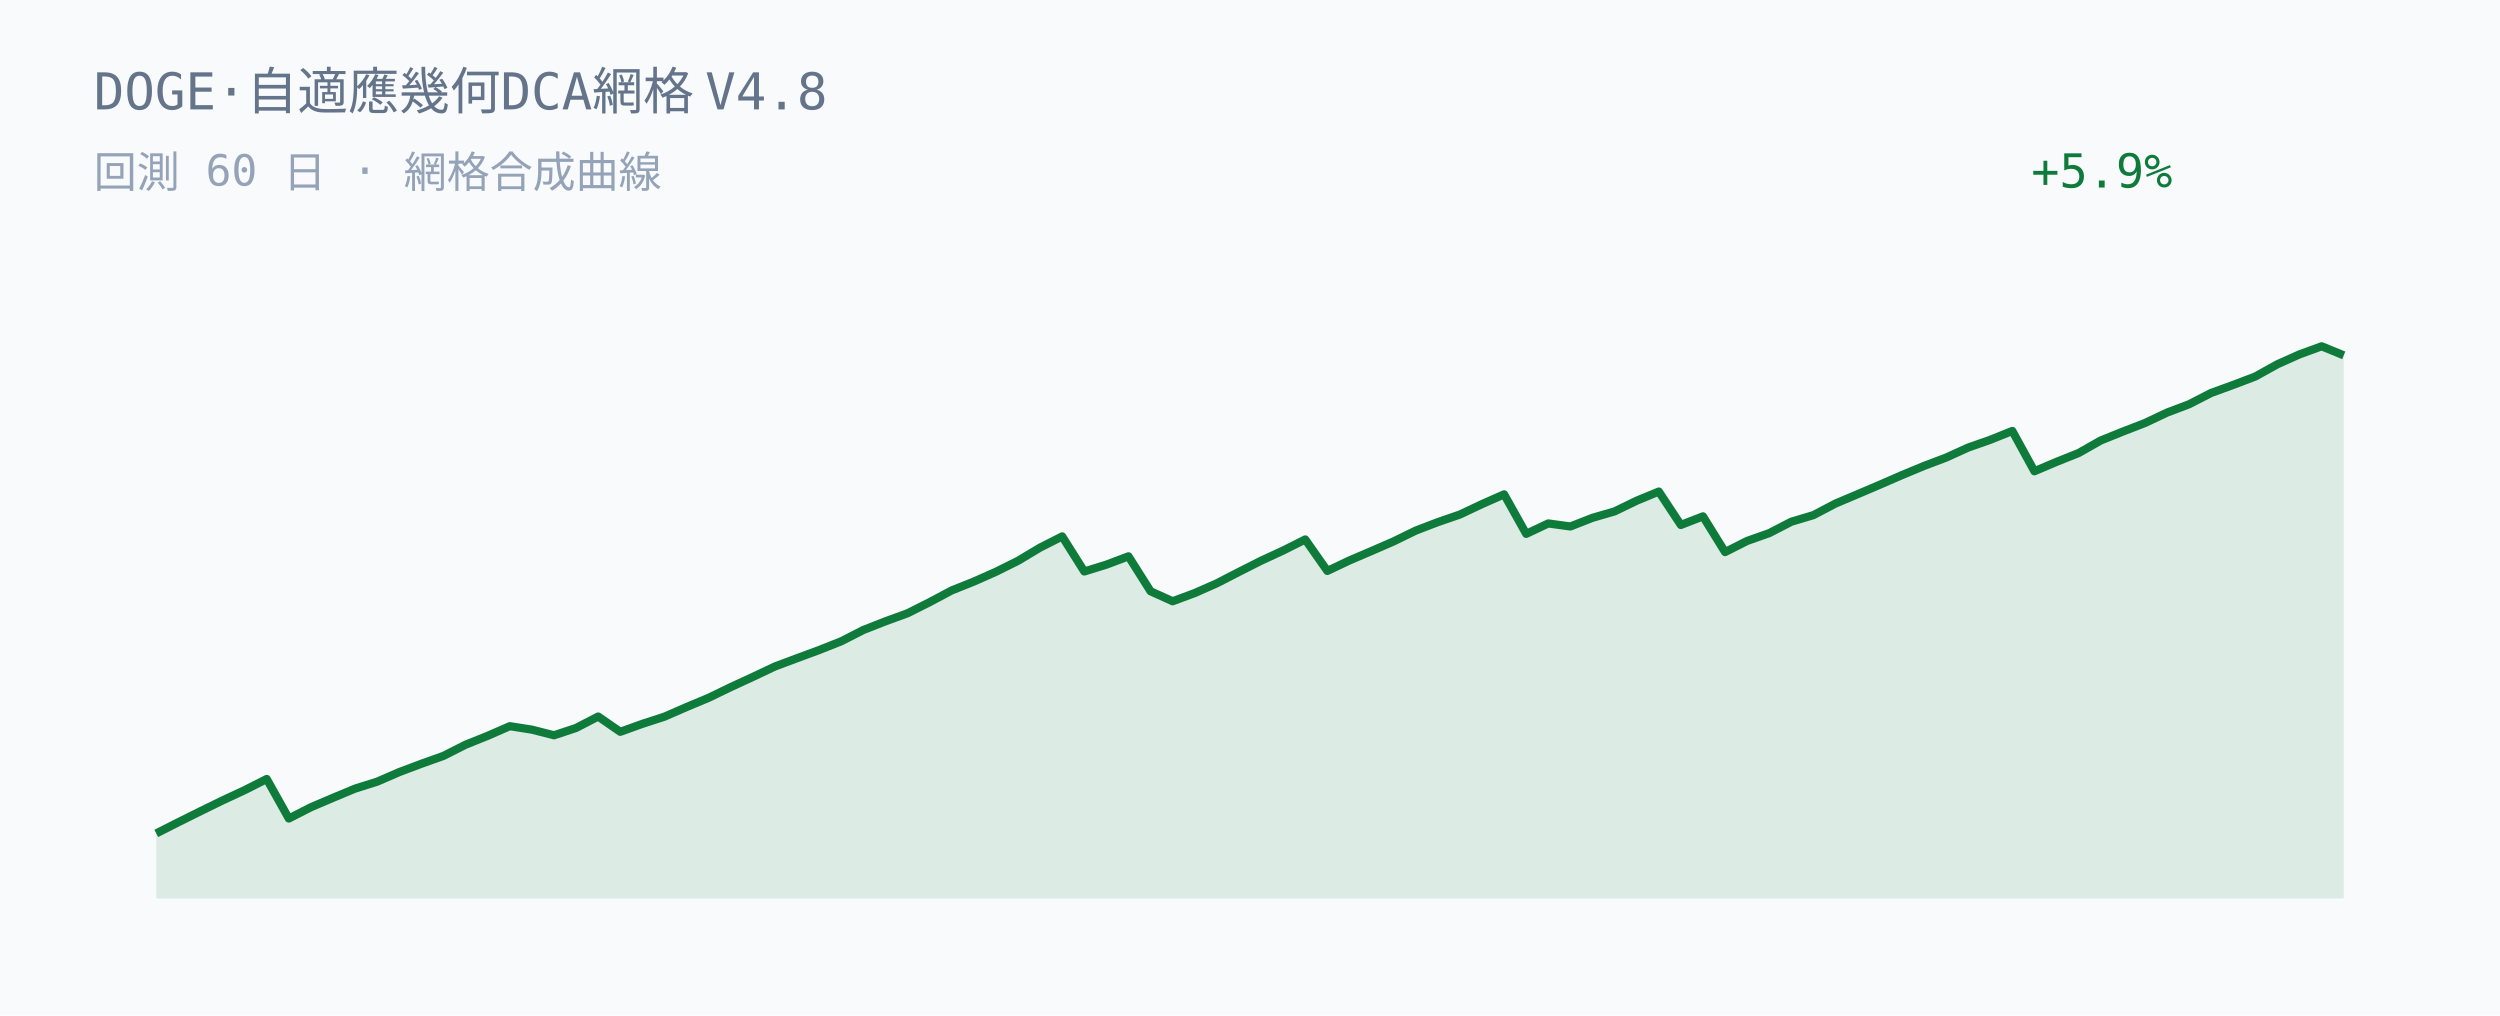
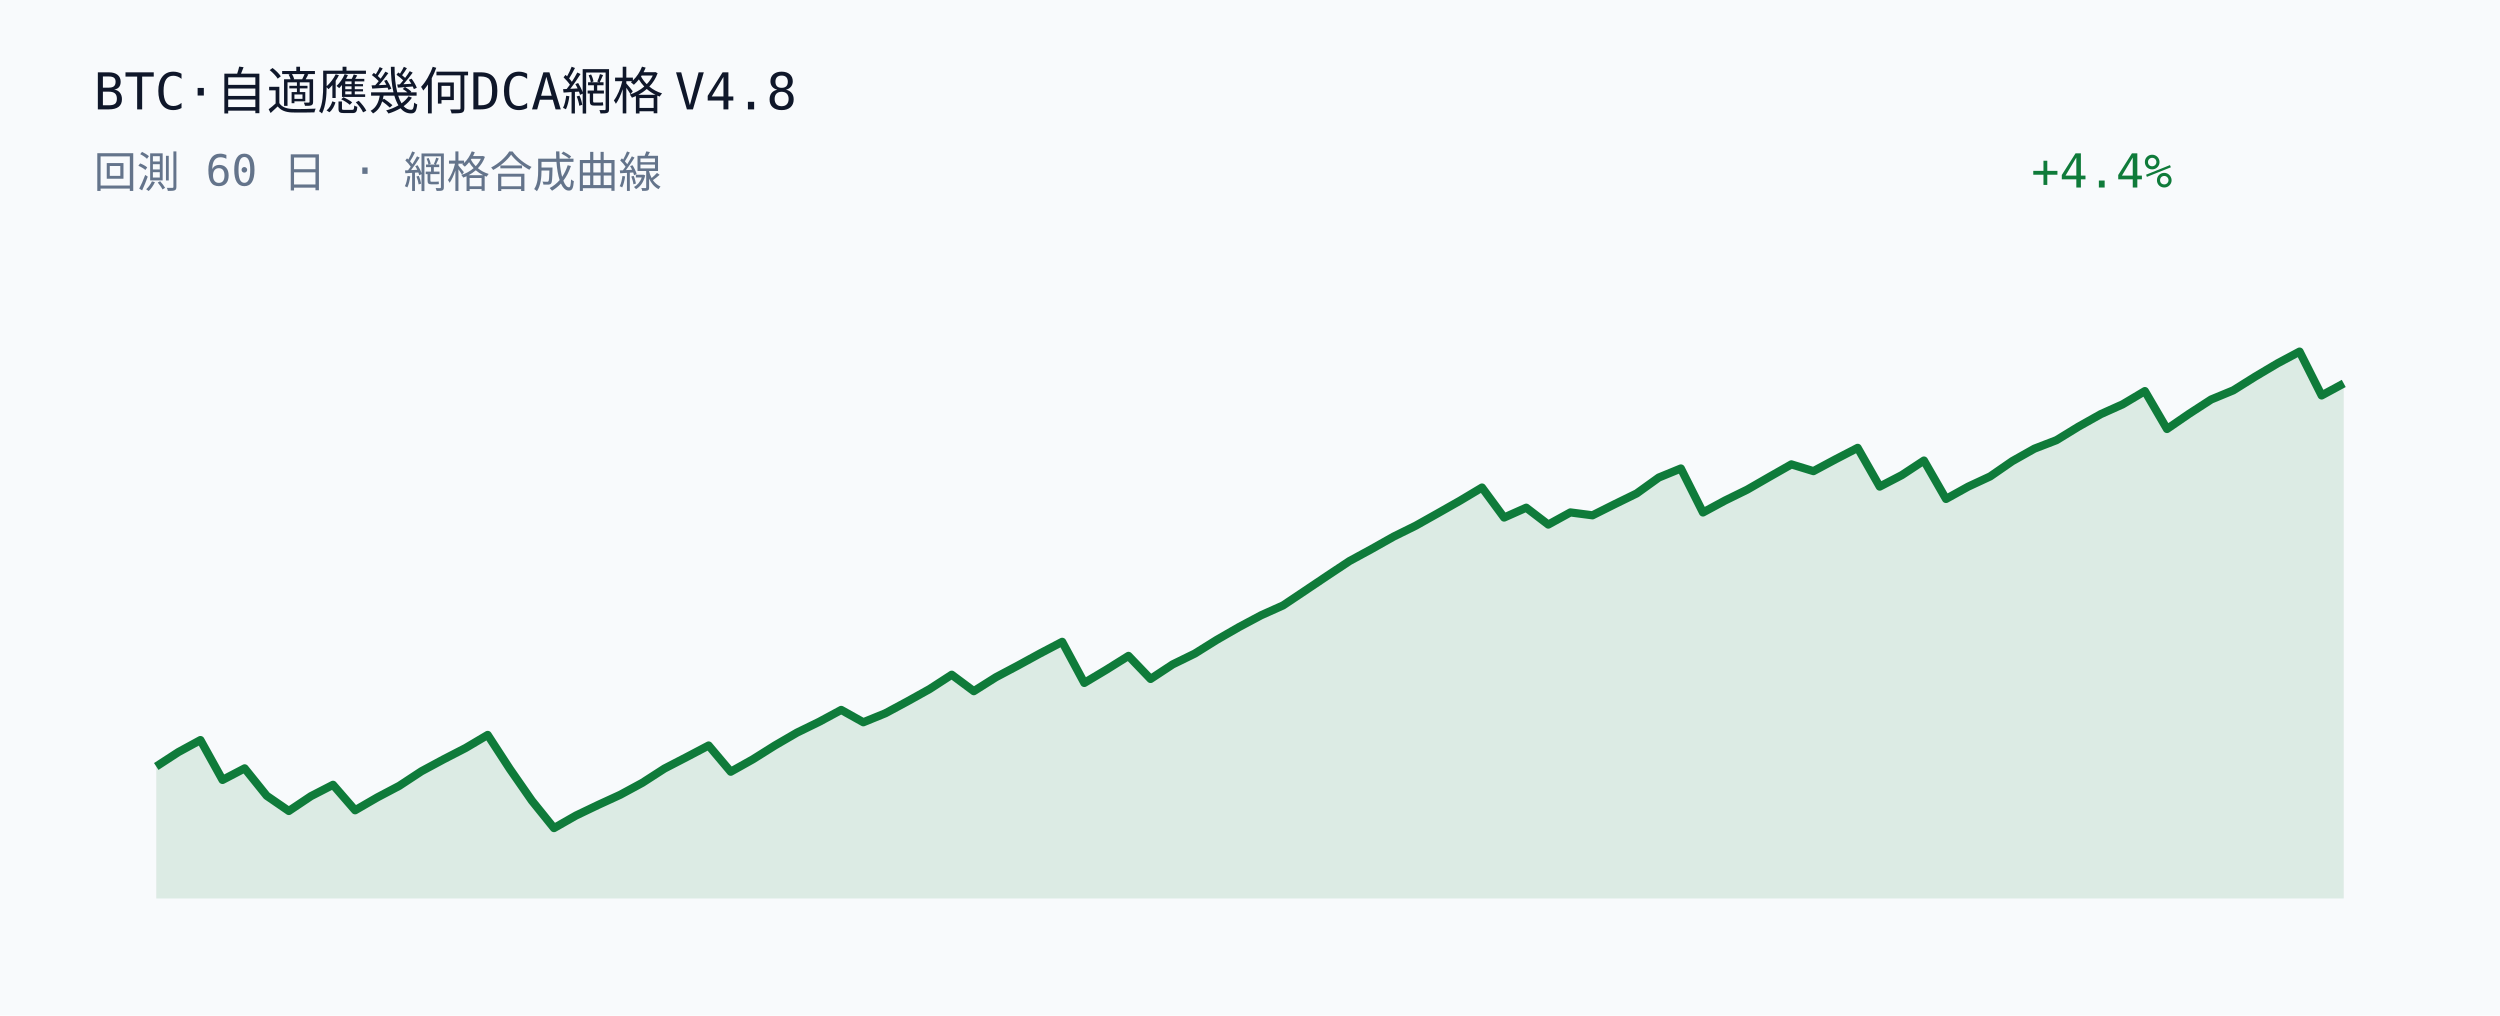
<svg xmlns="http://www.w3.org/2000/svg" width="640" height="260" viewBox="0 0 640 260">
  <rect width="640" height="260" fill="#f8fafc" />
-   <text x="24" y="28" fill="#64748b" font-family="JetBrains Mono, Consolas, monospace" font-size="13">DOGE·自適應幾何DCA網格 V4.8</text>
-   <text x="24" y="48" fill="#94a3b8" font-family="JetBrains Mono, Consolas, monospace" font-size="11">回測 60 日 · 網格合成曲線</text>
-   <text x="520" y="48" fill="#0f7b3a" font-family="JetBrains Mono, Consolas, monospace" font-size="12">+5.9%</text>
-   <polygon points="40.00,230.00 40.00,213.35 45.66,210.49 51.31,207.68 56.97,204.91 62.63,202.28 68.28,199.42 73.94,209.54 79.60,206.65 85.25,204.24 90.91,201.88 96.57,200.10 102.22,197.65 107.88,195.52 113.54,193.50 119.19,190.64 124.85,188.37 130.51,185.90 136.16,186.79 141.82,188.23 147.47,186.36 153.13,183.43 158.79,187.34 164.44,185.31 170.10,183.47 175.76,181.00 181.41,178.64 187.07,175.90 192.73,173.29 198.38,170.62 204.04,168.50 209.70,166.41 215.35,164.17 221.01,161.28 226.67,159.06 232.32,157.00 237.98,154.16 243.64,151.15 249.29,148.89 254.95,146.38 260.61,143.57 266.26,140.19 271.92,137.32 277.58,146.30 283.23,144.55 288.89,142.42 294.55,151.37 300.20,153.92 305.86,151.82 311.52,149.32 317.17,146.41 322.83,143.55 328.48,140.94 334.14,138.10 339.80,146.16 345.45,143.48 351.11,141.06 356.77,138.60 362.42,135.84 368.08,133.67 373.74,131.72 379.39,129.05 385.05,126.55 390.71,136.67 396.36,134.00 402.02,134.78 407.68,132.56 413.33,130.92 418.99,128.18 424.65,125.84 430.30,134.39 435.96,132.19 441.62,141.33 447.27,138.48 452.93,136.48 458.59,133.56 464.24,131.87 469.90,128.90 475.56,126.51 481.21,124.10 486.87,121.64 492.53,119.29 498.18,117.15 503.84,114.58 509.49,112.60 515.15,110.32 520.81,120.64 526.46,118.24 532.12,115.98 537.78,112.77 543.43,110.49 549.09,108.30 554.75,105.63 560.40,103.49 566.06,100.59 571.72,98.53 577.37,96.38 583.03,93.24 588.69,90.71 594.34,88.65 600.00,90.97 600.00,230.00" fill="#0f7b3a" fill-opacity="0.12" />
-   <polyline points="40.00,213.35 45.66,210.49 51.31,207.68 56.97,204.91 62.63,202.28 68.28,199.42 73.94,209.54 79.60,206.65 85.25,204.24 90.91,201.88 96.57,200.10 102.22,197.65 107.88,195.52 113.54,193.50 119.19,190.64 124.85,188.37 130.51,185.90 136.16,186.79 141.82,188.23 147.47,186.36 153.13,183.43 158.79,187.34 164.44,185.31 170.10,183.47 175.76,181.00 181.41,178.64 187.07,175.90 192.73,173.29 198.38,170.62 204.04,168.50 209.70,166.41 215.35,164.17 221.01,161.28 226.67,159.06 232.32,157.00 237.98,154.16 243.64,151.15 249.29,148.89 254.95,146.38 260.61,143.57 266.26,140.19 271.92,137.32 277.58,146.30 283.23,144.55 288.89,142.42 294.55,151.37 300.20,153.92 305.86,151.82 311.52,149.32 317.17,146.41 322.83,143.55 328.48,140.94 334.14,138.10 339.80,146.16 345.45,143.48 351.11,141.06 356.77,138.60 362.42,135.84 368.08,133.67 373.74,131.72 379.39,129.05 385.05,126.55 390.71,136.67 396.36,134.00 402.02,134.78 407.68,132.56 413.33,130.92 418.99,128.18 424.65,125.84 430.30,134.39 435.96,132.19 441.62,141.33 447.27,138.48 452.93,136.48 458.59,133.56 464.24,131.87 469.90,128.90 475.56,126.51 481.21,124.10 486.87,121.64 492.53,119.29 498.18,117.15 503.84,114.58 509.49,112.60 515.15,110.32 520.81,120.64 526.46,118.24 532.12,115.98 537.78,112.77 543.43,110.49 549.09,108.30 554.75,105.63 560.40,103.49 566.06,100.59 571.72,98.53 577.37,96.38 583.03,93.24 588.69,90.71 594.34,88.65 600.00,90.97" fill="none" stroke="#0f7b3a" stroke-width="2.1" stroke-linejoin="round" />
+   <text x="24" y="28" fill="#0f172a" font-family="JetBrains Mono, Consolas, monospace" font-size="13">BTC·自適應幾何DCA網格 V4.8</text>
+   <text x="24" y="48" fill="#64748b" font-family="JetBrains Mono, Consolas, monospace" font-size="11">回測 60 日 · 網格合成曲線</text>
+   <text x="520" y="48" fill="#0f7b3a" font-family="JetBrains Mono, Consolas, monospace" font-size="12">+4.4%</text>
+   <polygon points="40.00,230.00 40.00,196.22 45.66,192.54 51.31,189.46 56.97,199.66 62.63,196.70 68.28,203.72 73.94,207.61 79.60,203.82 85.25,200.91 90.91,207.43 96.57,204.15 102.22,201.17 107.88,197.45 113.54,194.40 119.19,191.49 124.85,188.14 130.51,196.84 136.16,204.97 141.82,211.99 147.47,208.77 153.13,206.06 158.79,203.46 164.44,200.40 170.10,196.75 175.76,193.82 181.41,190.85 187.07,197.56 192.73,194.39 198.38,190.84 204.04,187.55 209.70,184.79 215.35,181.74 221.01,184.90 226.67,182.59 232.32,179.55 237.98,176.40 243.64,172.73 249.29,176.94 254.95,173.37 260.61,170.37 266.26,167.28 271.92,164.31 277.58,174.83 283.23,171.45 288.89,167.91 294.55,173.81 300.20,170.09 305.86,167.32 311.52,163.79 317.17,160.54 322.83,157.52 328.48,154.98 334.14,151.19 339.80,147.39 345.45,143.64 351.11,140.56 356.77,137.37 362.42,134.58 368.08,131.40 373.74,128.19 379.39,124.81 385.05,132.49 390.71,129.97 396.36,134.29 402.02,131.18 407.68,131.92 413.33,129.09 418.99,126.32 424.65,122.25 430.30,119.93 435.96,131.19 441.62,128.13 447.27,125.36 452.93,122.10 458.59,118.88 464.24,120.61 469.90,117.58 475.56,114.65 481.21,124.57 486.87,121.63 492.53,117.90 498.18,127.73 503.84,124.59 509.49,121.96 515.15,118.05 520.81,114.86 526.46,112.68 532.12,109.21 537.78,106.03 543.43,103.49 549.09,100.12 554.75,109.82 560.40,105.94 566.06,102.27 571.72,99.93 577.37,96.39 583.03,93.03 588.69,90.01 594.34,101.23 600.00,98.16 600.00,230.00" fill="#0f7b3a" fill-opacity="0.12" />
+   <polyline points="40.00,196.22 45.66,192.54 51.31,189.46 56.97,199.66 62.63,196.70 68.28,203.72 73.94,207.61 79.60,203.82 85.25,200.91 90.91,207.43 96.57,204.15 102.22,201.17 107.88,197.45 113.54,194.40 119.19,191.49 124.85,188.14 130.51,196.84 136.16,204.97 141.82,211.99 147.47,208.77 153.13,206.06 158.79,203.46 164.44,200.40 170.10,196.75 175.76,193.82 181.41,190.85 187.07,197.56 192.73,194.39 198.38,190.84 204.04,187.55 209.70,184.79 215.35,181.74 221.01,184.90 226.67,182.59 232.32,179.55 237.98,176.40 243.64,172.73 249.29,176.94 254.95,173.37 260.61,170.37 266.26,167.28 271.92,164.31 277.58,174.83 283.23,171.45 288.89,167.91 294.55,173.81 300.20,170.09 305.86,167.32 311.52,163.79 317.17,160.54 322.83,157.52 328.48,154.98 334.14,151.19 339.80,147.39 345.45,143.64 351.11,140.56 356.77,137.37 362.42,134.58 368.08,131.40 373.74,128.19 379.39,124.81 385.05,132.49 390.71,129.97 396.36,134.29 402.02,131.18 407.68,131.92 413.33,129.09 418.99,126.32 424.65,122.25 430.30,119.93 435.96,131.19 441.62,128.13 447.27,125.36 452.93,122.10 458.59,118.88 464.24,120.61 469.90,117.58 475.56,114.65 481.21,124.57 486.87,121.63 492.53,117.90 498.18,127.73 503.84,124.59 509.49,121.96 515.15,118.05 520.81,114.86 526.46,112.68 532.12,109.21 537.78,106.03 543.43,103.49 549.09,100.12 554.75,109.82 560.40,105.94 566.06,102.27 571.72,99.93 577.37,96.39 583.03,93.03 588.69,90.01 594.34,101.23 600.00,98.16" fill="none" stroke="#0f7b3a" stroke-width="2.1" stroke-linejoin="round" />
</svg>
